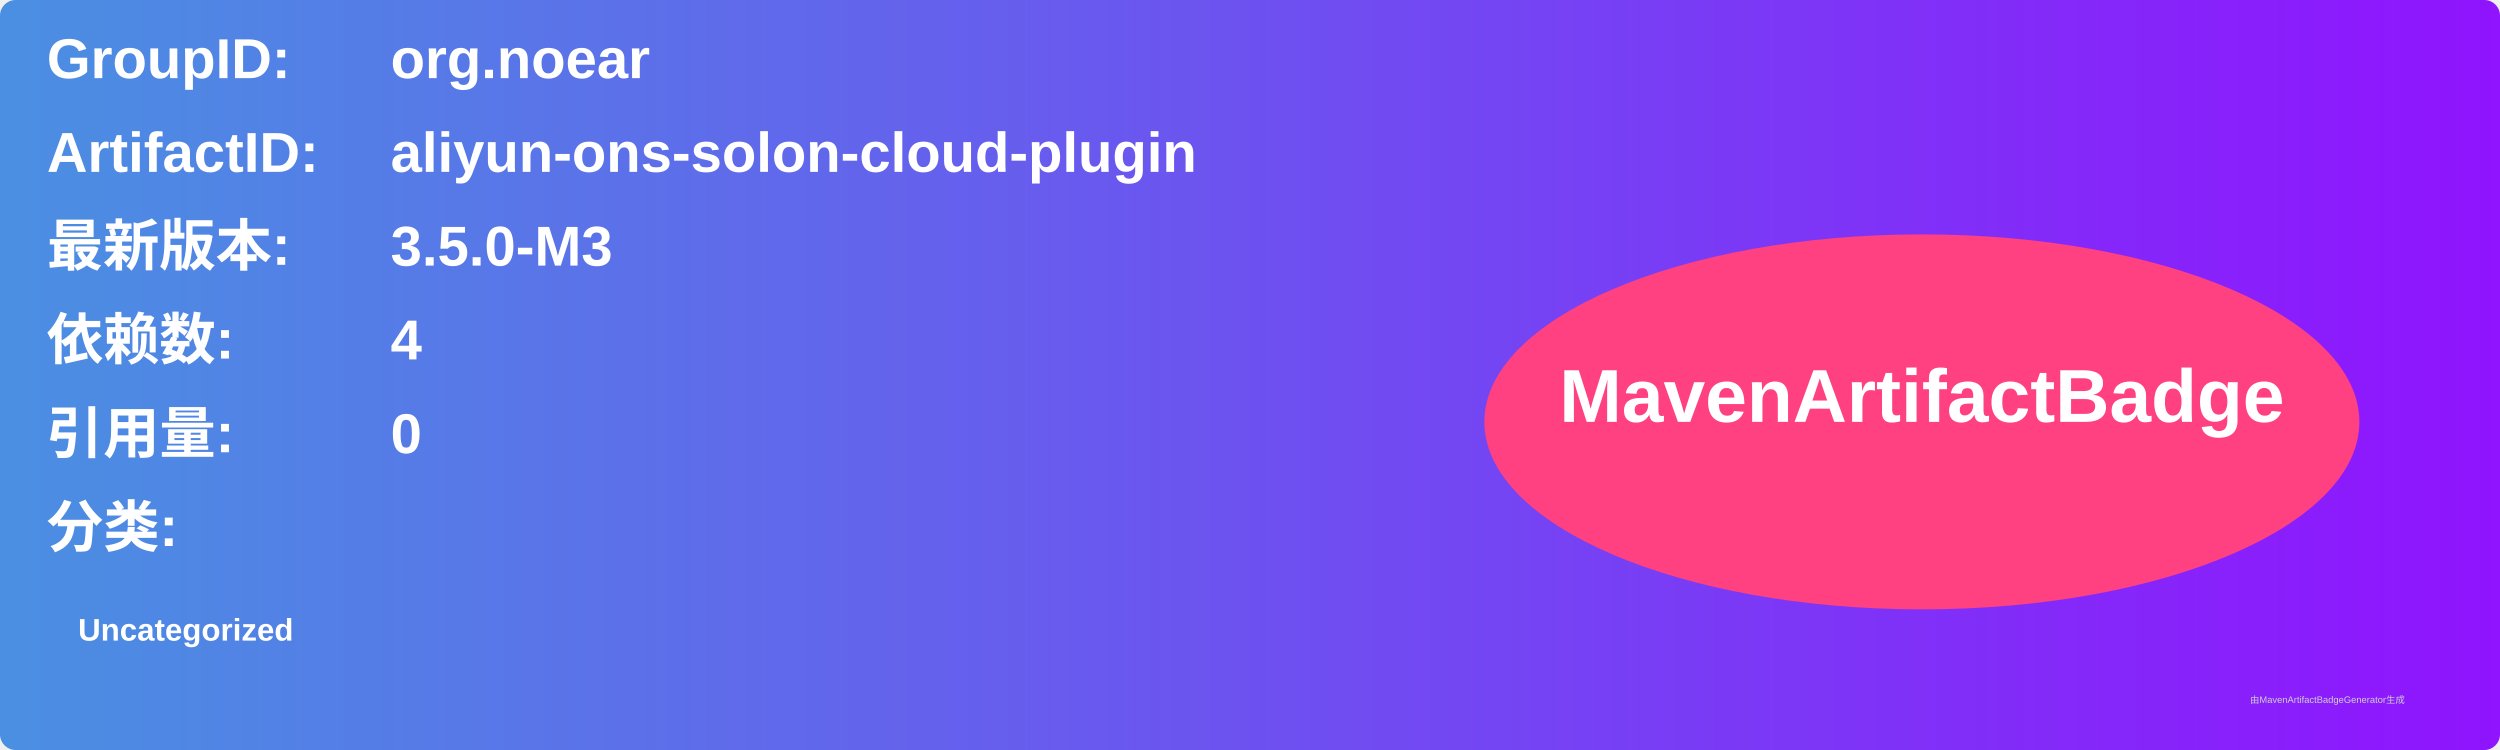
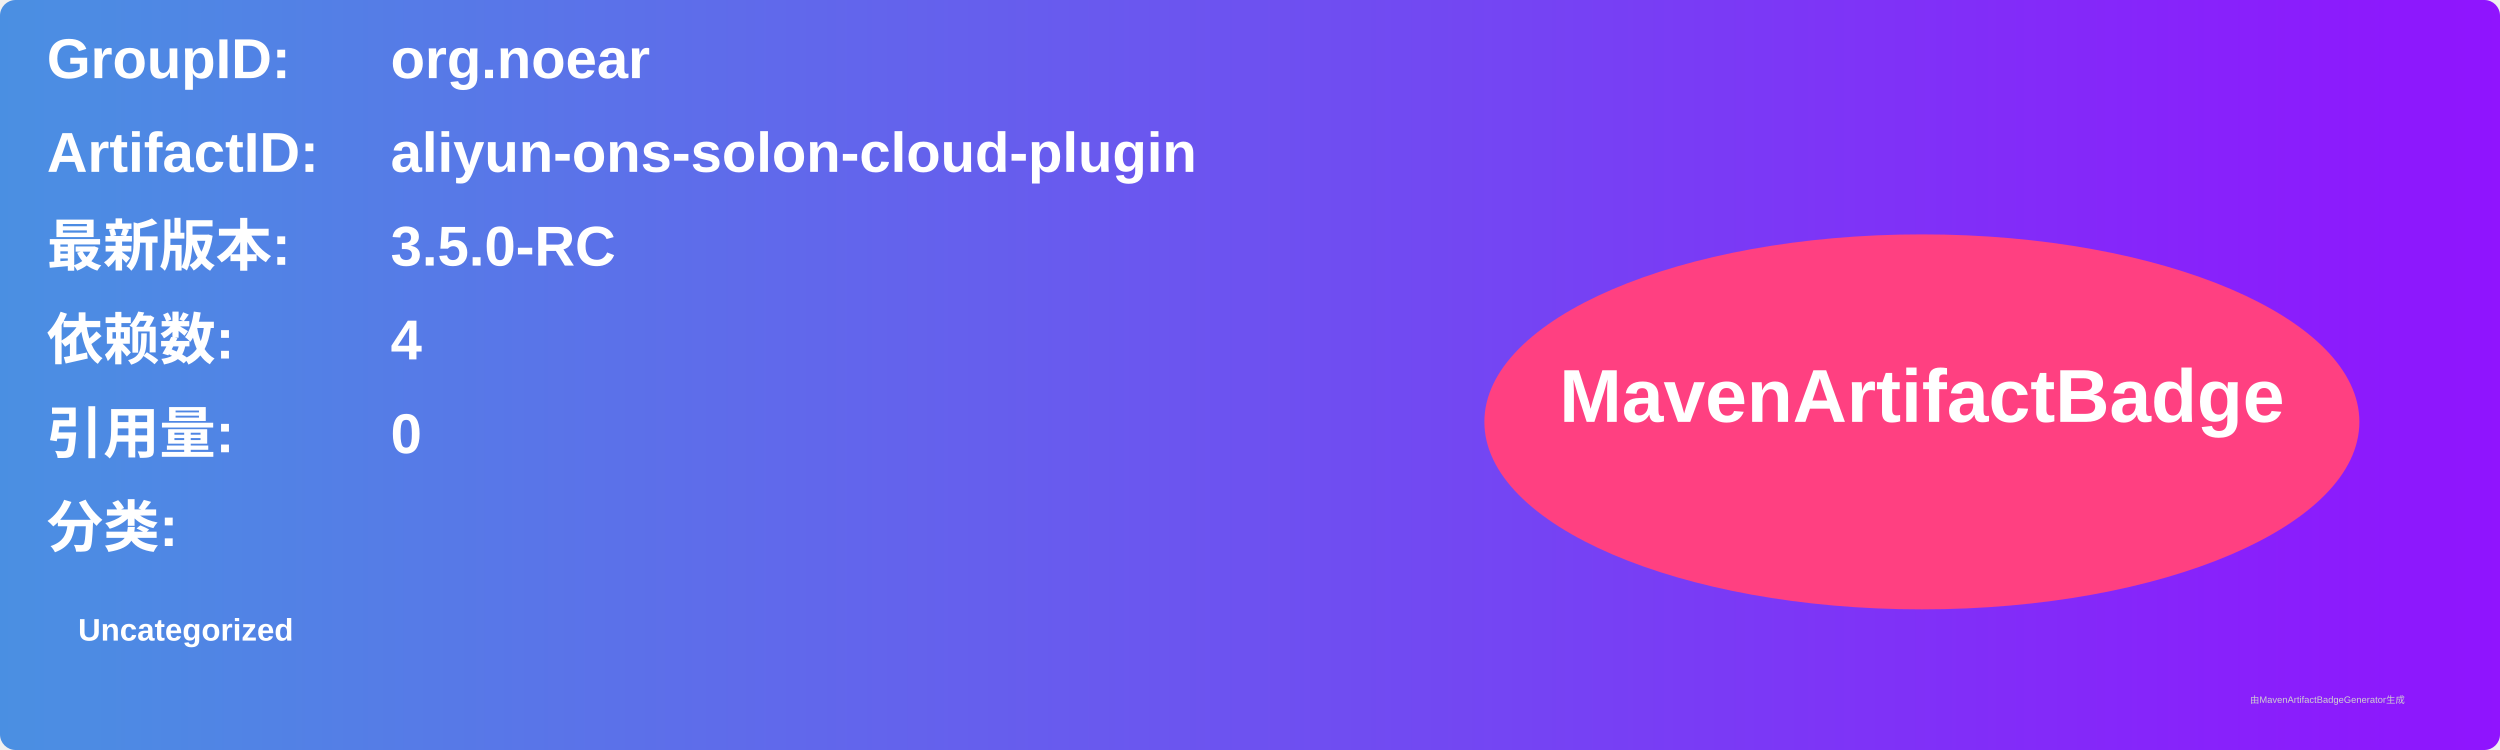
<svg xmlns="http://www.w3.org/2000/svg" width="800" height="240" viewBox="0 0 800 240">
  <linearGradient id="grad" x1="0%" y1="0%" x2="100%" y2="0%">
    <stop offset="0%" stop-color="#4a90e2" />
    <stop offset="100%" stop-color="#9013fe" />
  </linearGradient>
  <rect width="100%" height="100%" rx="5" ry="5" fill="url(#grad)" />
  <g transform="translate(15, 15)">
    <text x="0" y="10" font-family="Arial" font-size="18" fill="white" font-weight="bold" width="260">GroupID:</text>
    <text x="110" y="10" font-family="Arial" font-size="18" fill="white" font-weight="bold" width="460">org.noear</text>
    <text x="0" y="40" font-family="Arial" font-size="18" fill="white" font-weight="bold" width="260">ArtifactID:</text>
    <text x="110" y="40" font-family="Arial" font-size="18" fill="white" font-weight="bold" width="460">aliyun-ons-solon-cloud-plugin</text>
    <text x="0" y="70" font-family="Arial" font-size="18" fill="white" font-weight="bold">最新版本:</text>
    <text x="110" y="70" font-family="Arial" font-size="18" fill="white" font-weight="bold">
-       <tspan font-weight="bold">3.5.0-M3</tspan>
+       <tspan font-weight="bold">3.5.0-RC</tspan>
    </text>
    <text x="0" y="100" font-family="Arial" font-size="18" fill="white" font-weight="bold">依赖数: </text>
    <text x="110" y="100" font-family="Arial" font-size="18" fill="white">
      <tspan font-weight="bold">4</tspan>
    </text>
    <text x="0" y="130" font-family="Arial" font-size="18" fill="white" font-weight="bold">引用量: </text>
    <text x="110" y="130" font-family="Arial" font-size="18" fill="white">
      <tspan font-weight="bold">0</tspan>
    </text>
    <text x="0" y="160" font-family="Arial" font-size="18" fill="white" font-weight="bold">分类:</text>
    <text x="10" y="190" font-family="Arial" font-size="10" fill="white">
      <tspan font-weight="bold">Uncategorized</tspan>
    </text>
    <ellipse cx="600" cy="120" rx="140" ry="60" fill="#ff4081" />
    <text x="600" y="120" text-anchor="middle" font-family="Arial" font-size="24" fill="white" font-weight="bold">MavenArtifactBadge</text>
  </g>
  <text x="720" y="225" font-family="Arial" font-size="3" fill="#d0d0d0">由MavenArtifactBadgeGenerator生成</text>
</svg>
